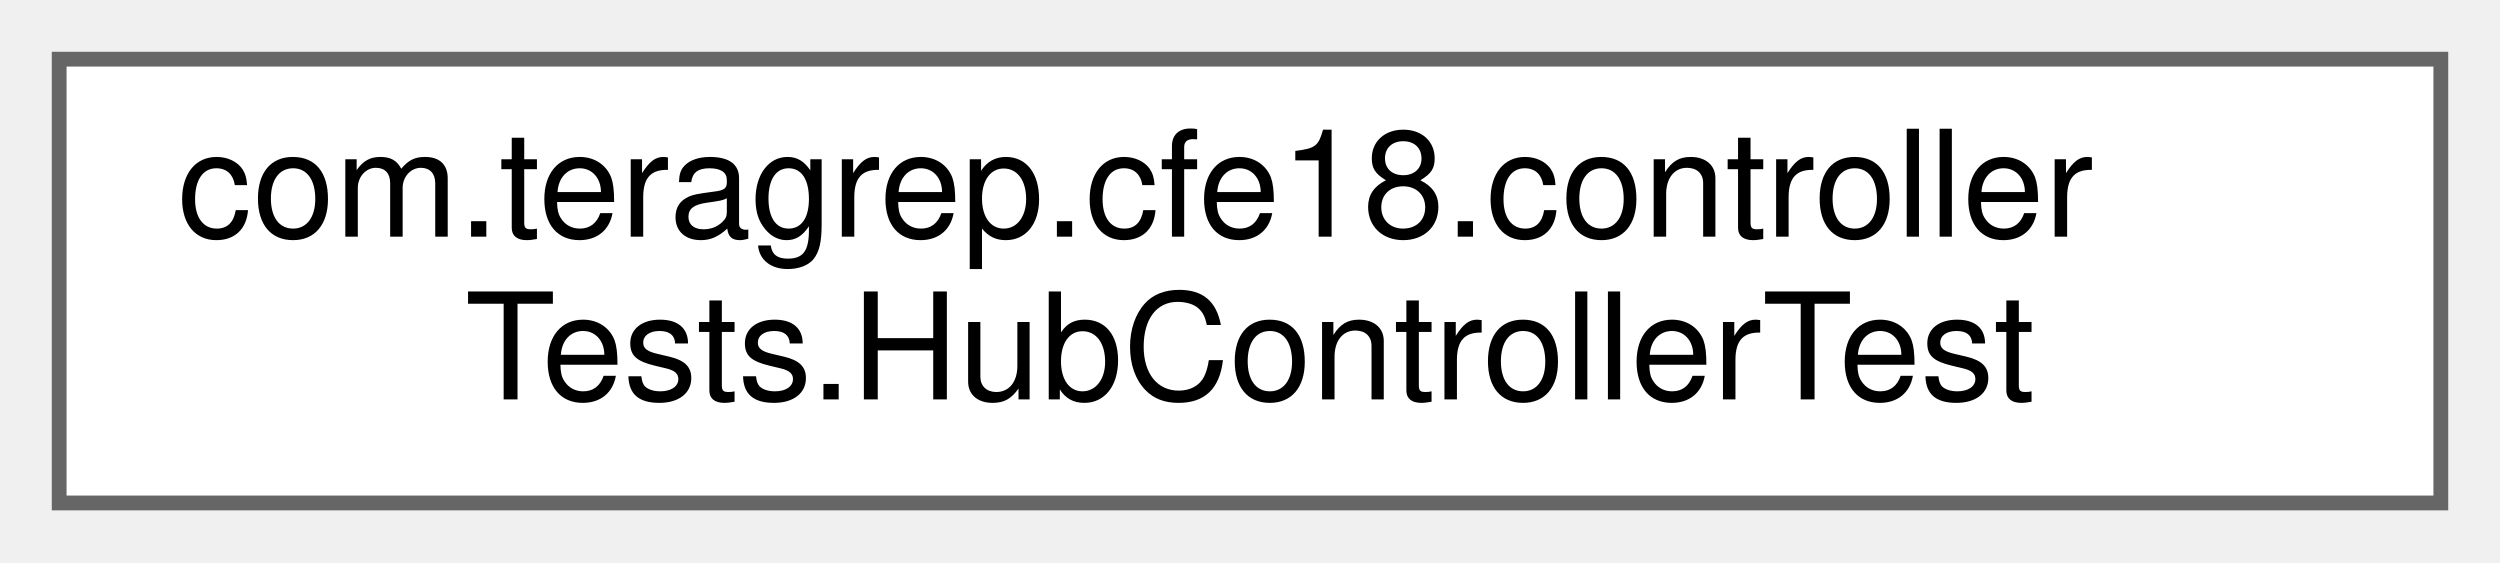
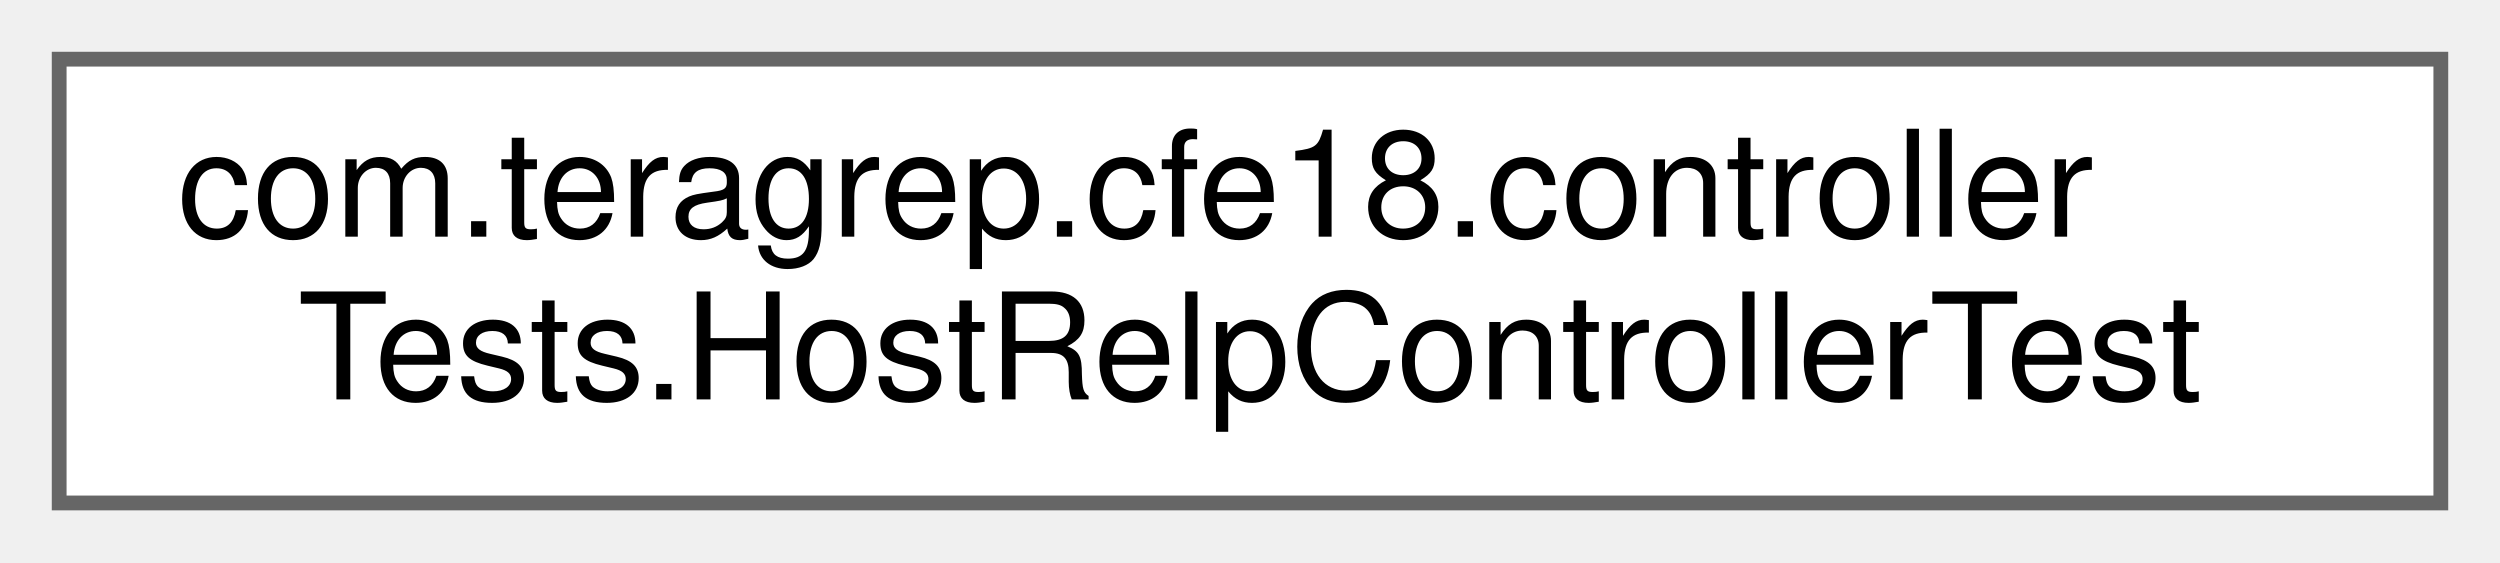
<svg xmlns="http://www.w3.org/2000/svg" xmlns:xlink="http://www.w3.org/1999/xlink" width="169pt" height="38pt" viewBox="0.00 0.00 169.00 38.00">
  <g id="graph0" class="graph" transform="scale(1 1) rotate(0) translate(4 34)">
    <g id="Node000000" class="node">
      <g id="a_Node000000">
-         <a xlink:href="classcom_1_1teragrep_1_1cfe18_1_1controllerTests_1_1HubControllerTest.html" target="_top" xlink:title=" ">
+         <a xlink:href="classcom_1_1teragrep_1_1cfe18_1_1controllerTests_1_1HostRelpControllerTest.html" target="_top" xlink:title=" ">
          <polygon fill="white" stroke="#666666" points="161,-30 0,-30 0,0 161,0 161,-30" />
          <text text-anchor="start" x="8" y="-18" font-family="Helvetica,sans-Serif" font-size="10.00">com.teragrep.cfe18.controller</text>
-           <text text-anchor="middle" x="80.5" y="-7" font-family="Helvetica,sans-Serif" font-size="10.00">Tests.HubControllerTest</text>
+           <text text-anchor="middle" x="80.5" y="-7" font-family="Helvetica,sans-Serif" font-size="10.00">Tests.HostRelpControllerTest</text>
        </a>
      </g>
    </g>
  </g>
</svg>
